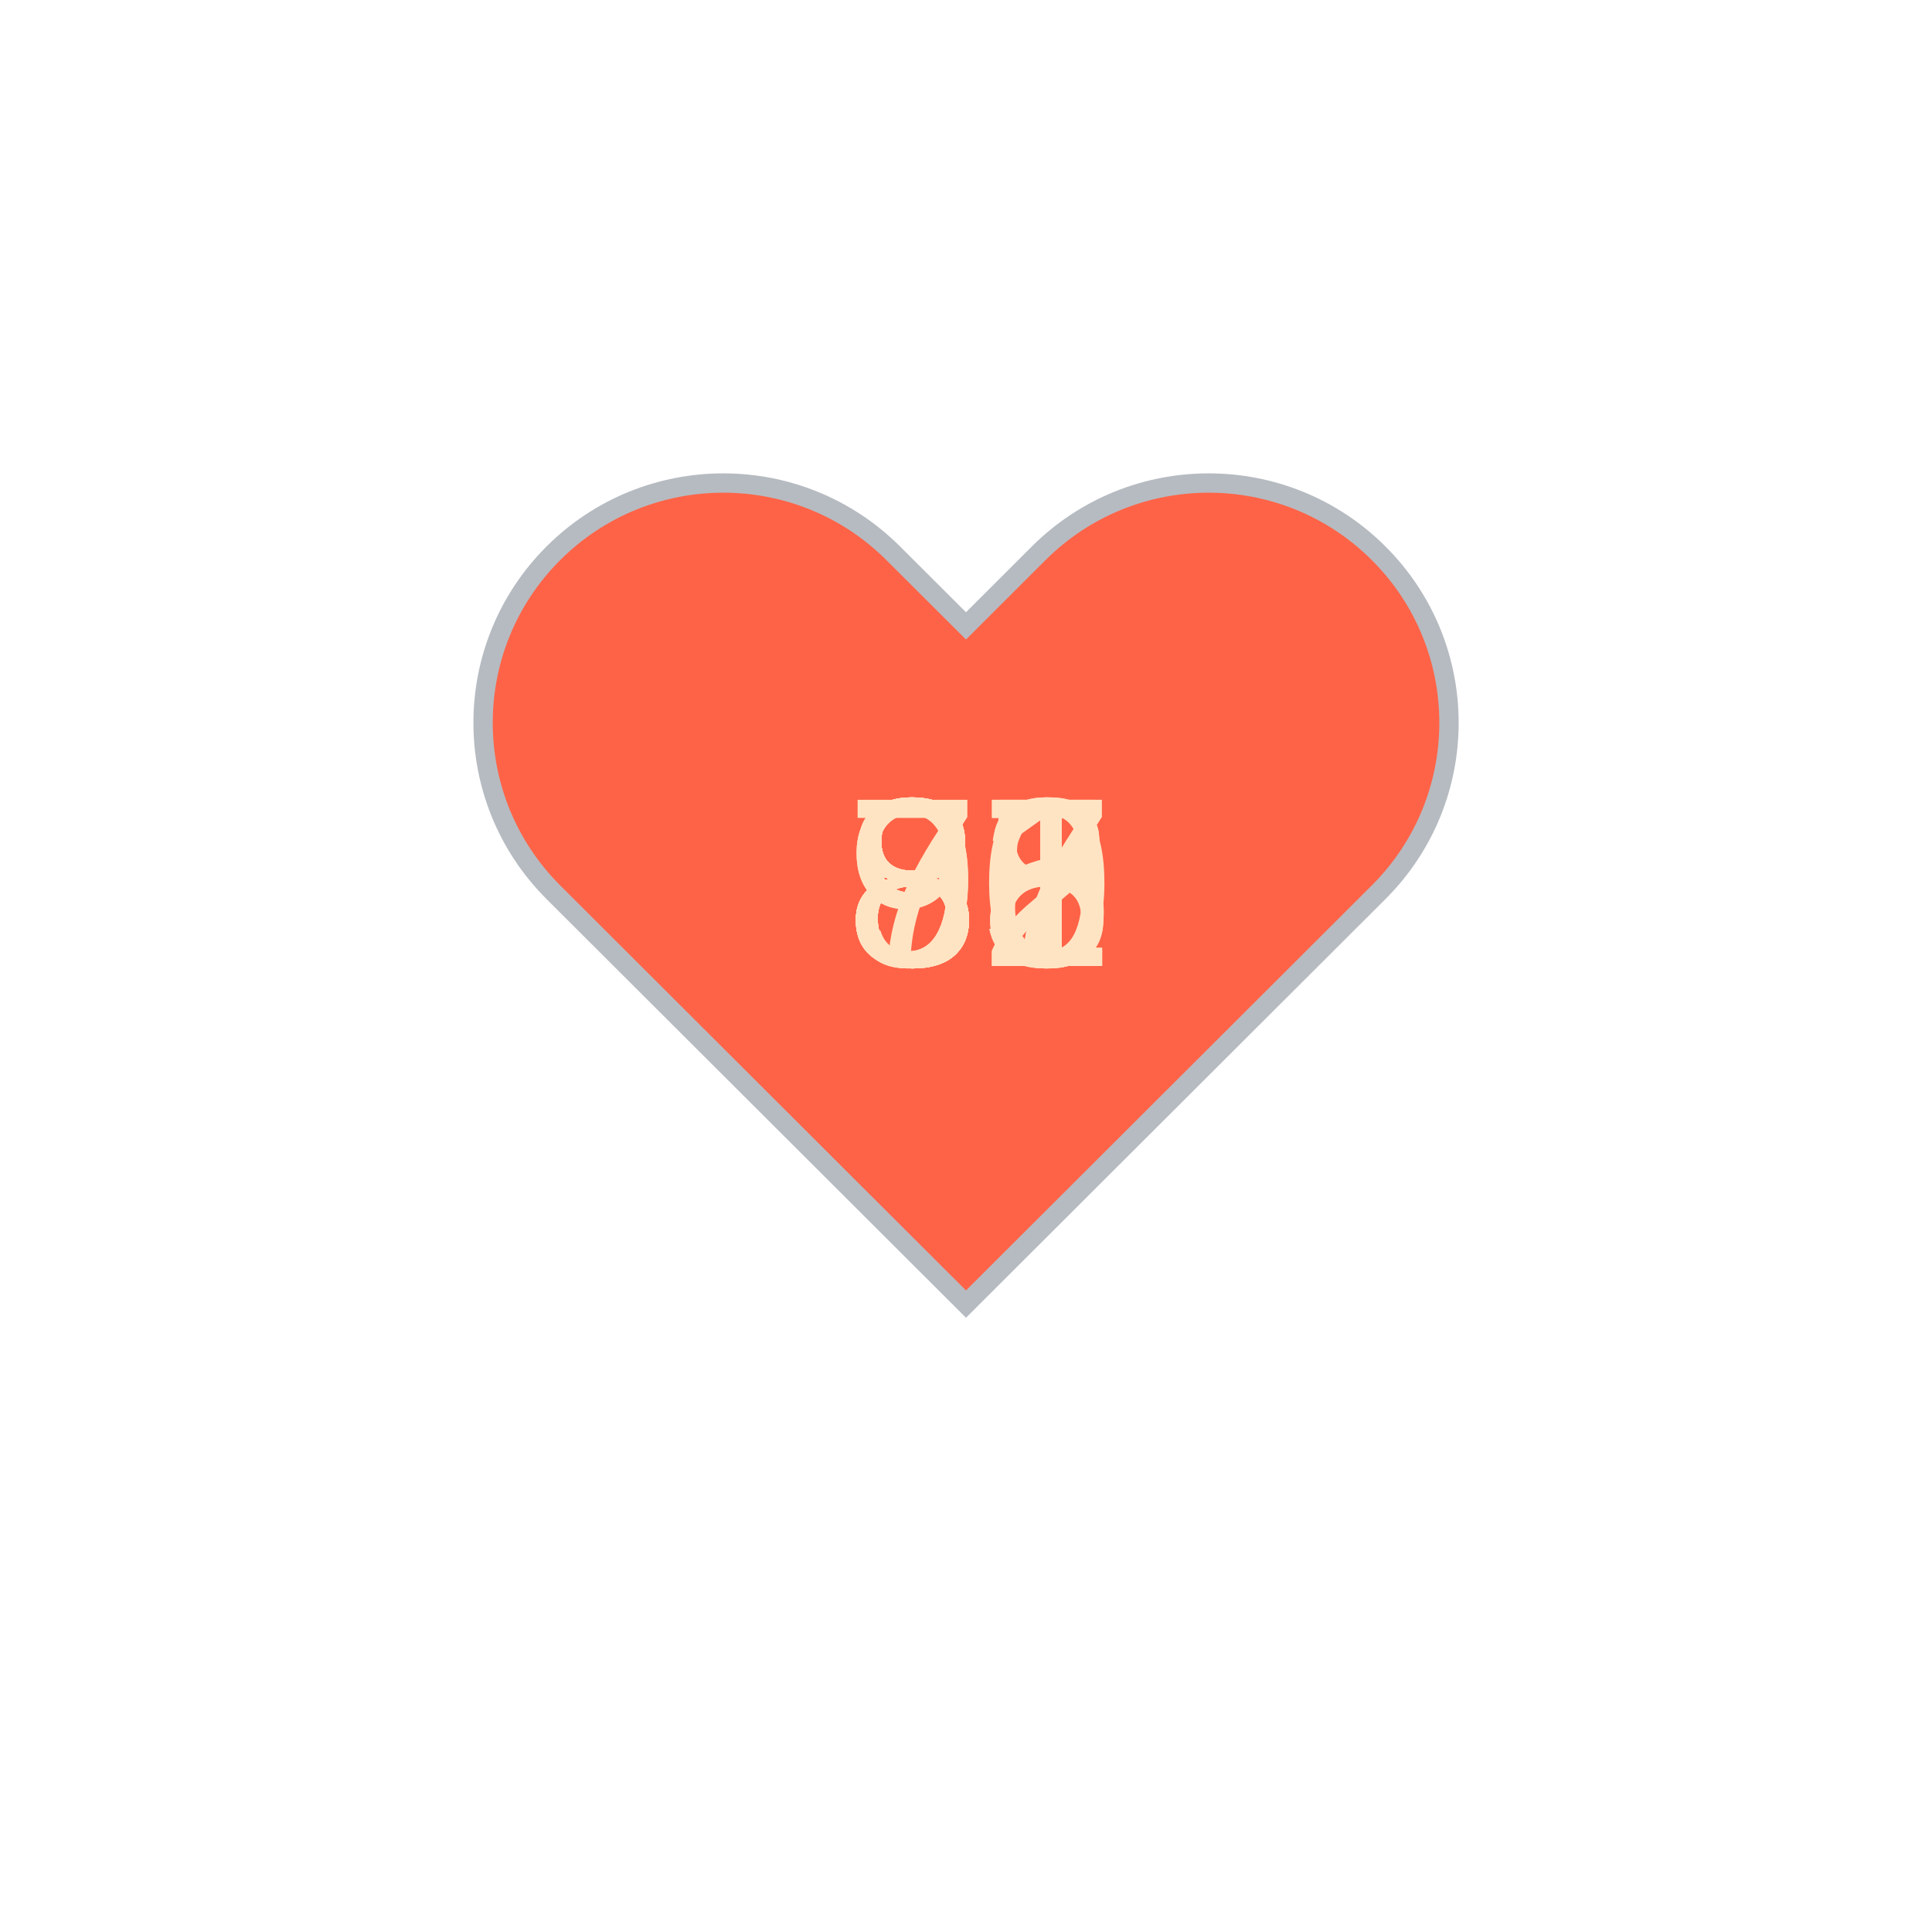
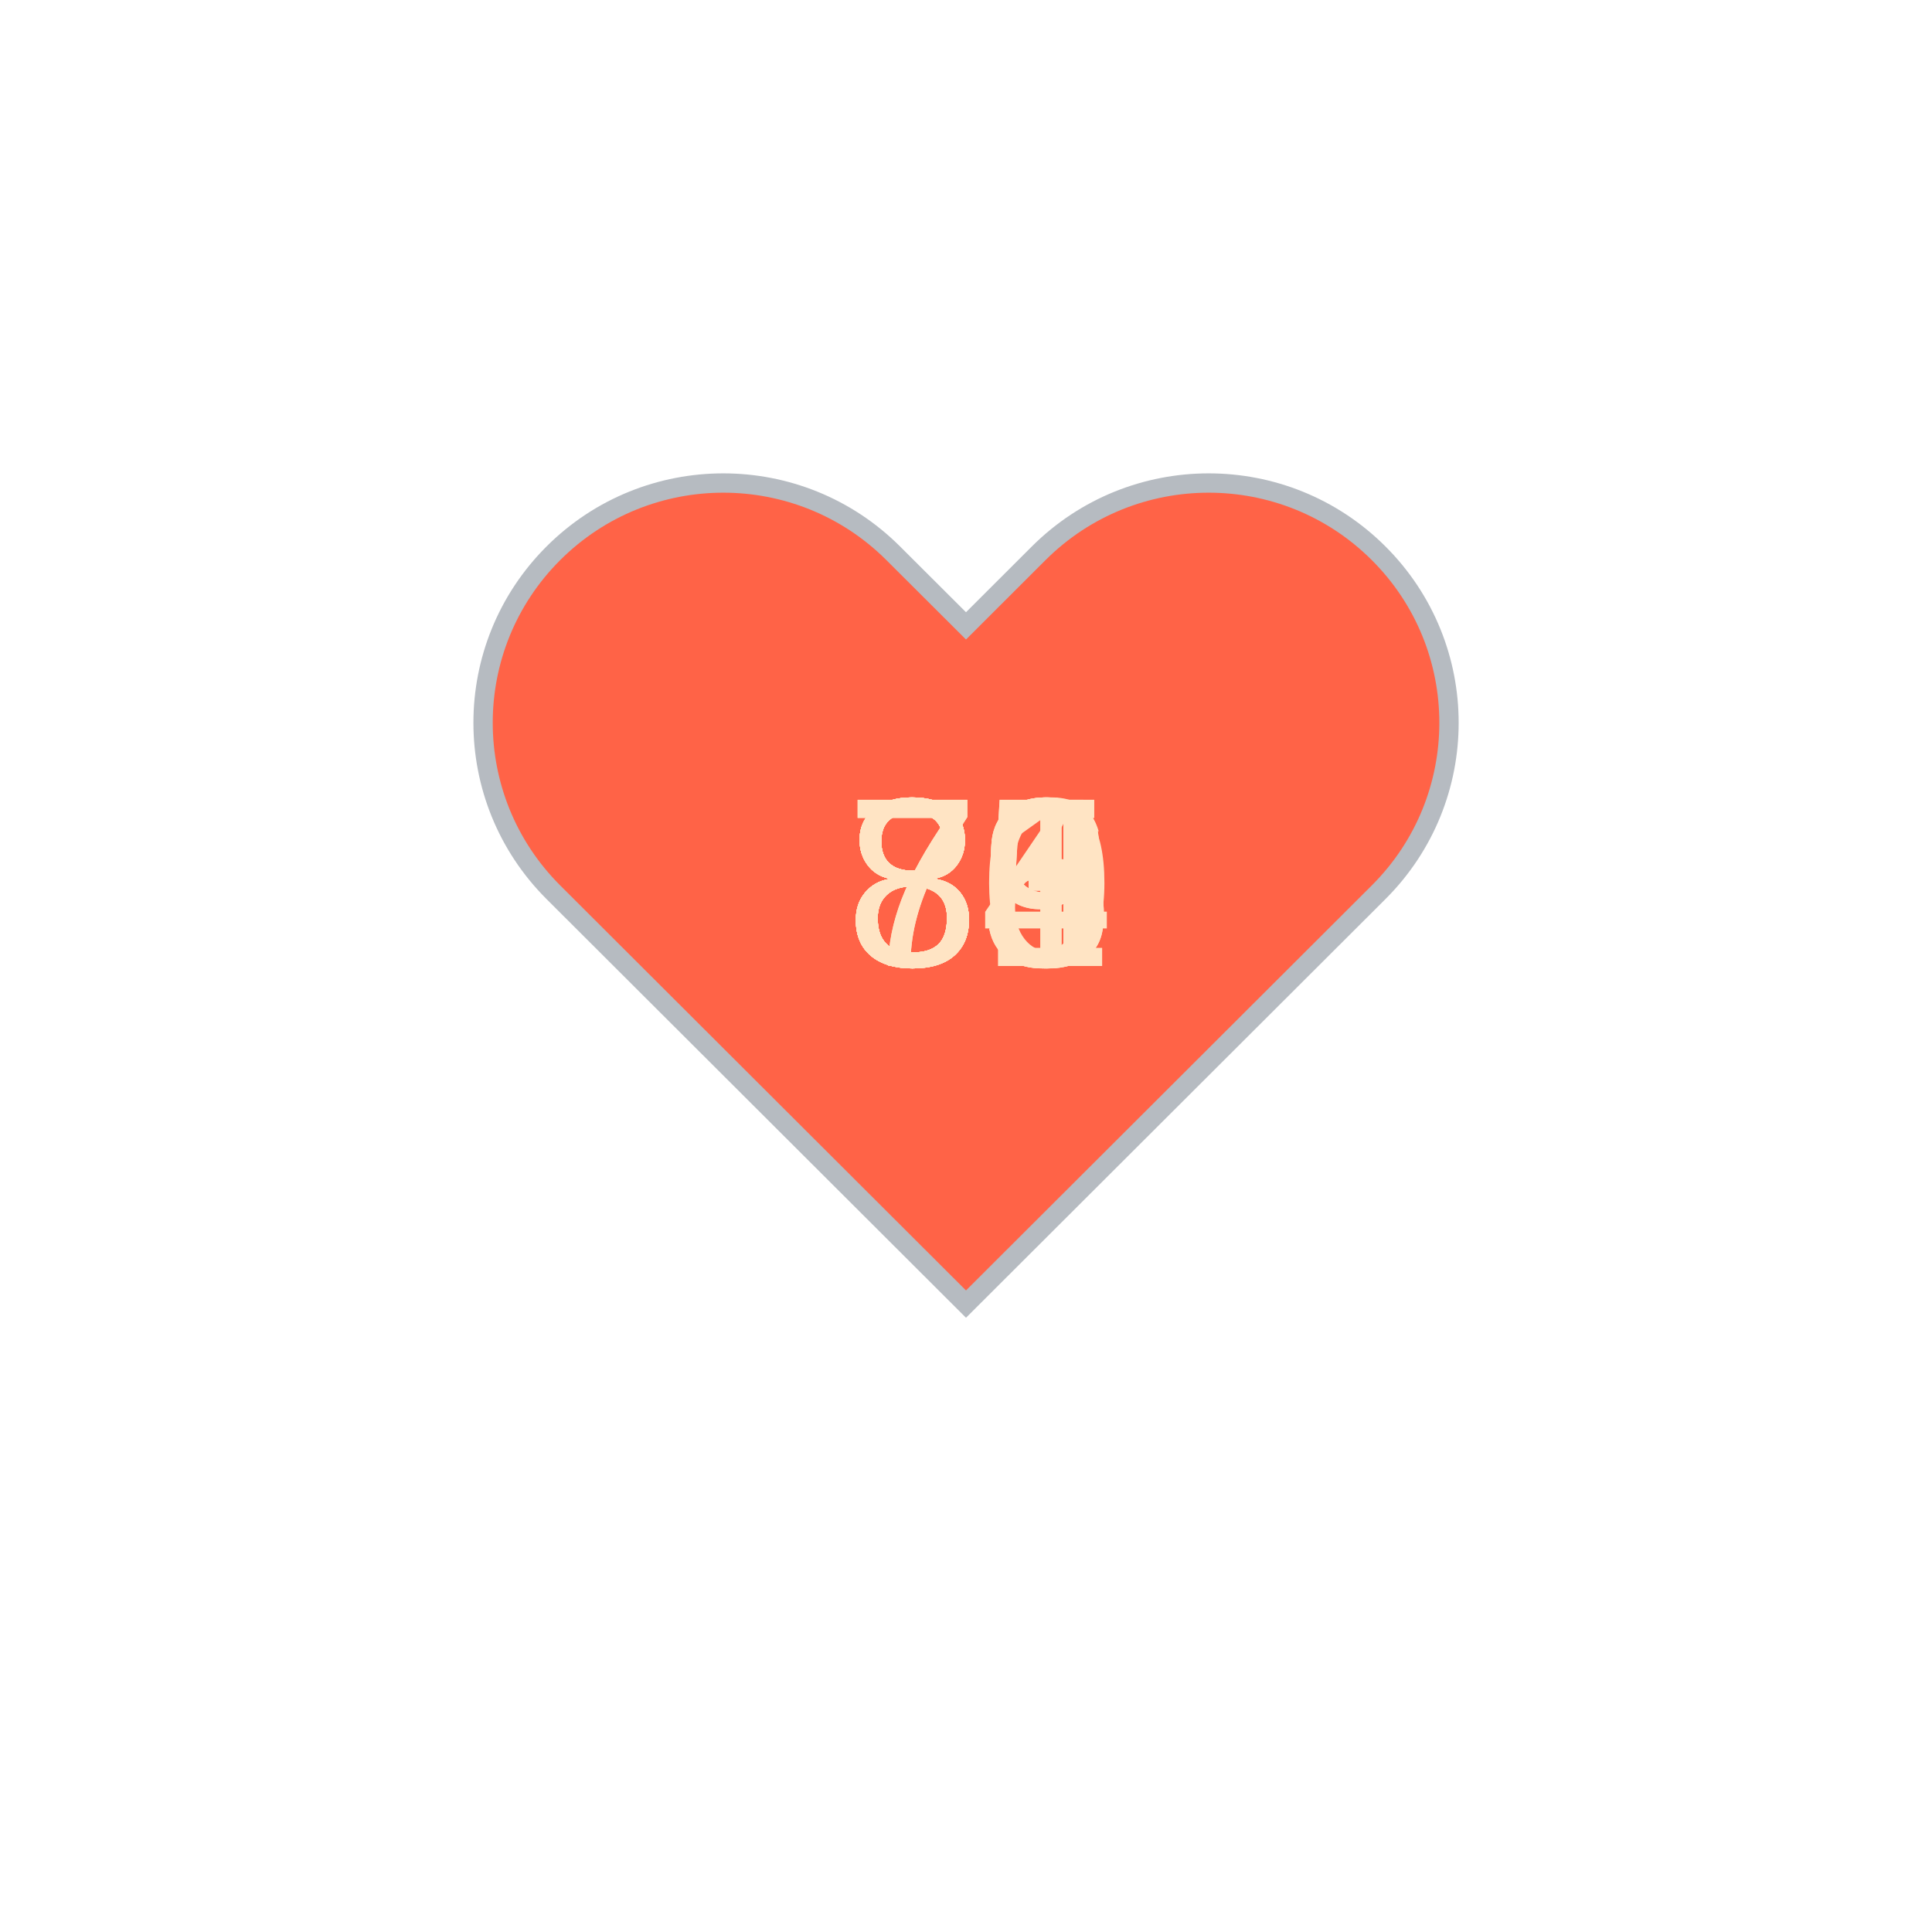
<svg xmlns="http://www.w3.org/2000/svg" baseProfile="full" height="150" version="1.1" viewBox="0,0,200,200" width="150">
  <defs />
  <g transform="translate(100 100)">
    <path d="M92.71,7.27L92.71,7.27c-9.71-9.69-25.46-9.69-35.18,0L50,14.79l-7.54-7.52C32.75-2.42,17-2.42,7.29,7.27v0 c-9.71,9.69-9.71,25.41,0,35.1L50,85l42.71-42.63C102.43,32.68,102.43,16.96,92.71,7.27z" fill="tomato" stroke="#B6BBC1" stroke-width="2" transform="translate(-50 -50)" />
    <animateTransform additive="sum" attributeName="transform" dur="1.2s" repeatCount="indefinite" type="scale" values="1; 1.5; 1.25; 1.5; 1.5; 1;" />
-     <text fill="bisque" style="font-size:25px; font-family:Arial" transform="translate(-12.5 0)">81<animate attributeName="visibility" dur="12.0s" keyTimes="0;0.1;0.2;0.3;0.4;0.5;0.6;0.7;0.8;0.9;1.0" repeatCount="indefinite" values="visible;hidden;hidden;hidden;hidden;hidden;hidden;hidden;hidden;hidden;hidden" />
+     <text fill="bisque" style="font-size:25px; font-family:Arial" transform="translate(-12.5 0)">83<animate attributeName="visibility" dur="12.0s" keyTimes="0;0.1;0.2;0.3;0.4;0.5;0.6;0.7;0.8;0.9;1.0" repeatCount="indefinite" values="visible;hidden;hidden;hidden;hidden;hidden;hidden;hidden;hidden;hidden;hidden" />
    </text>
-     <text fill="bisque" style="font-size:25px; font-family:Arial" transform="translate(-12.5 0)">87<animate attributeName="visibility" dur="12.0s" keyTimes="0;0.1;0.2;0.3;0.4;0.5;0.6;0.7;0.8;0.9;1.0" repeatCount="indefinite" values="hidden;visible;hidden;hidden;hidden;hidden;hidden;hidden;hidden;hidden;hidden" />
+     <text fill="bisque" style="font-size:25px; font-family:Arial" transform="translate(-12.5 0)">85<animate attributeName="visibility" dur="12.0s" keyTimes="0;0.1;0.2;0.3;0.4;0.5;0.6;0.7;0.8;0.9;1.0" repeatCount="indefinite" values="hidden;visible;hidden;hidden;hidden;hidden;hidden;hidden;hidden;hidden;hidden" />
    </text>
-     <text fill="bisque" style="font-size:25px; font-family:Arial" transform="translate(-12.5 0)">88<animate attributeName="visibility" dur="12.0s" keyTimes="0;0.1;0.2;0.3;0.4;0.5;0.6;0.7;0.8;0.9;1.0" repeatCount="indefinite" values="hidden;hidden;visible;hidden;hidden;hidden;hidden;hidden;hidden;hidden;hidden" />
+     <text fill="bisque" style="font-size:25px; font-family:Arial" transform="translate(-12.5 0)">79<animate attributeName="visibility" dur="12.0s" keyTimes="0;0.1;0.2;0.3;0.4;0.5;0.6;0.7;0.8;0.9;1.0" repeatCount="indefinite" values="hidden;hidden;visible;hidden;hidden;hidden;hidden;hidden;hidden;hidden;hidden" />
    </text>
-     <text fill="bisque" style="font-size:25px; font-family:Arial" transform="translate(-12.5 0)">88<animate attributeName="visibility" dur="12.0s" keyTimes="0;0.1;0.2;0.3;0.4;0.5;0.6;0.7;0.8;0.9;1.0" repeatCount="indefinite" values="hidden;hidden;hidden;visible;hidden;hidden;hidden;hidden;hidden;hidden;hidden" />
+     <text fill="bisque" style="font-size:25px; font-family:Arial" transform="translate(-12.5 0)">79<animate attributeName="visibility" dur="12.0s" keyTimes="0;0.1;0.2;0.3;0.4;0.5;0.6;0.7;0.8;0.9;1.0" repeatCount="indefinite" values="hidden;hidden;hidden;visible;hidden;hidden;hidden;hidden;hidden;hidden;hidden" />
    </text>
-     <text fill="bisque" style="font-size:25px; font-family:Arial" transform="translate(-12.5 0)">80<animate attributeName="visibility" dur="12.0s" keyTimes="0;0.1;0.2;0.3;0.4;0.5;0.6;0.7;0.8;0.9;1.0" repeatCount="indefinite" values="hidden;hidden;hidden;hidden;visible;hidden;hidden;hidden;hidden;hidden;hidden" />
+     <text fill="bisque" style="font-size:25px; font-family:Arial" transform="translate(-12.5 0)">84<animate attributeName="visibility" dur="12.0s" keyTimes="0;0.1;0.2;0.3;0.4;0.5;0.6;0.7;0.8;0.9;1.0" repeatCount="indefinite" values="hidden;hidden;hidden;hidden;visible;hidden;hidden;hidden;hidden;hidden;hidden" />
    </text>
-     <text fill="bisque" style="font-size:25px; font-family:Arial" transform="translate(-12.5 0)">87<animate attributeName="visibility" dur="12.0s" keyTimes="0;0.1;0.2;0.3;0.4;0.5;0.6;0.7;0.8;0.9;1.0" repeatCount="indefinite" values="hidden;hidden;hidden;hidden;hidden;visible;hidden;hidden;hidden;hidden;hidden" />
+     <text fill="bisque" style="font-size:25px; font-family:Arial" transform="translate(-12.5 0)">85<animate attributeName="visibility" dur="12.0s" keyTimes="0;0.1;0.2;0.3;0.4;0.5;0.6;0.7;0.8;0.9;1.0" repeatCount="indefinite" values="hidden;hidden;hidden;hidden;hidden;visible;hidden;hidden;hidden;hidden;hidden" />
    </text>
-     <text fill="bisque" style="font-size:25px; font-family:Arial" transform="translate(-12.5 0)">86<animate attributeName="visibility" dur="12.0s" keyTimes="0;0.1;0.2;0.3;0.4;0.5;0.6;0.7;0.8;0.9;1.0" repeatCount="indefinite" values="hidden;hidden;hidden;hidden;hidden;hidden;visible;hidden;hidden;hidden;hidden" />
+     <text fill="bisque" style="font-size:25px; font-family:Arial" transform="translate(-12.5 0)">81<animate attributeName="visibility" dur="12.0s" keyTimes="0;0.1;0.2;0.3;0.4;0.5;0.6;0.7;0.8;0.9;1.0" repeatCount="indefinite" values="hidden;hidden;hidden;hidden;hidden;hidden;visible;hidden;hidden;hidden;hidden" />
    </text>
-     <text fill="bisque" style="font-size:25px; font-family:Arial" transform="translate(-12.5 0)">95<animate attributeName="visibility" dur="12.0s" keyTimes="0;0.1;0.2;0.3;0.4;0.5;0.6;0.7;0.8;0.9;1.0" repeatCount="indefinite" values="hidden;hidden;hidden;hidden;hidden;hidden;hidden;visible;hidden;hidden;hidden" />
+     <text fill="bisque" style="font-size:25px; font-family:Arial" transform="translate(-12.5 0)">86<animate attributeName="visibility" dur="12.0s" keyTimes="0;0.1;0.2;0.3;0.4;0.5;0.6;0.7;0.8;0.9;1.0" repeatCount="indefinite" values="hidden;hidden;hidden;hidden;hidden;hidden;hidden;visible;hidden;hidden;hidden" />
    </text>
-     <text fill="bisque" style="font-size:25px; font-family:Arial" transform="translate(-12.5 0)">92<animate attributeName="visibility" dur="12.0s" keyTimes="0;0.1;0.2;0.3;0.4;0.5;0.6;0.7;0.8;0.9;1.0" repeatCount="indefinite" values="hidden;hidden;hidden;hidden;hidden;hidden;hidden;hidden;visible;hidden;hidden" />
+     <text fill="bisque" style="font-size:25px; font-family:Arial" transform="translate(-12.5 0)">83<animate attributeName="visibility" dur="12.0s" keyTimes="0;0.1;0.2;0.3;0.4;0.5;0.6;0.7;0.8;0.9;1.0" repeatCount="indefinite" values="hidden;hidden;hidden;hidden;hidden;hidden;hidden;hidden;visible;hidden;hidden" />
    </text>
-     <text fill="bisque" style="font-size:25px; font-family:Arial" transform="translate(-12.5 0)">71<animate attributeName="visibility" dur="12.0s" keyTimes="0;0.1;0.2;0.3;0.4;0.5;0.6;0.7;0.8;0.9;1.0" repeatCount="indefinite" values="hidden;hidden;hidden;hidden;hidden;hidden;hidden;hidden;hidden;visible;hidden" />
+     <text fill="bisque" style="font-size:25px; font-family:Arial" transform="translate(-12.5 0)">80<animate attributeName="visibility" dur="12.0s" keyTimes="0;0.1;0.2;0.3;0.4;0.5;0.6;0.7;0.8;0.9;1.0" repeatCount="indefinite" values="hidden;hidden;hidden;hidden;hidden;hidden;hidden;hidden;hidden;visible;hidden" />
    </text>
  </g>
</svg>
